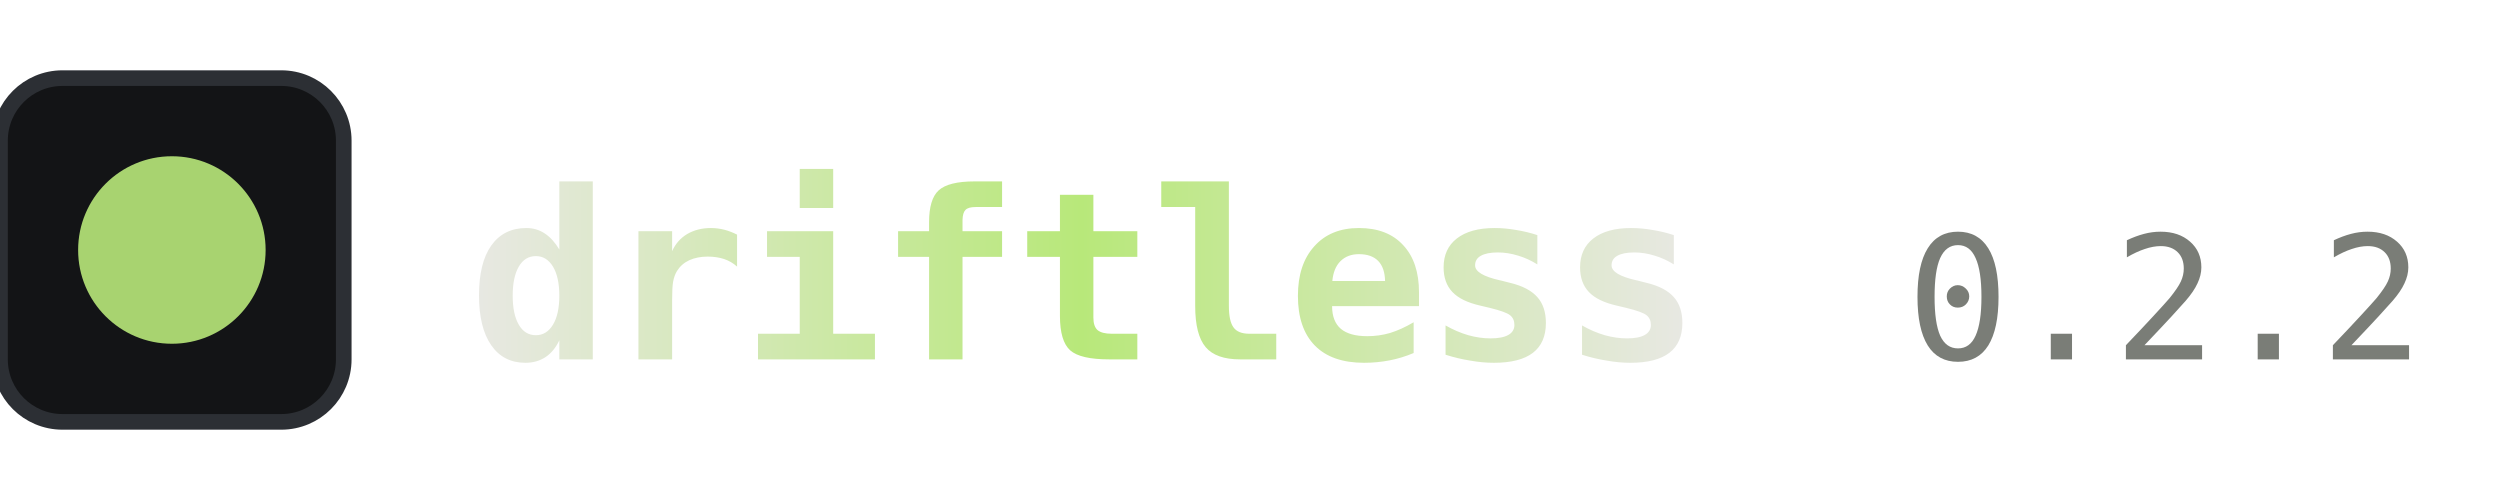
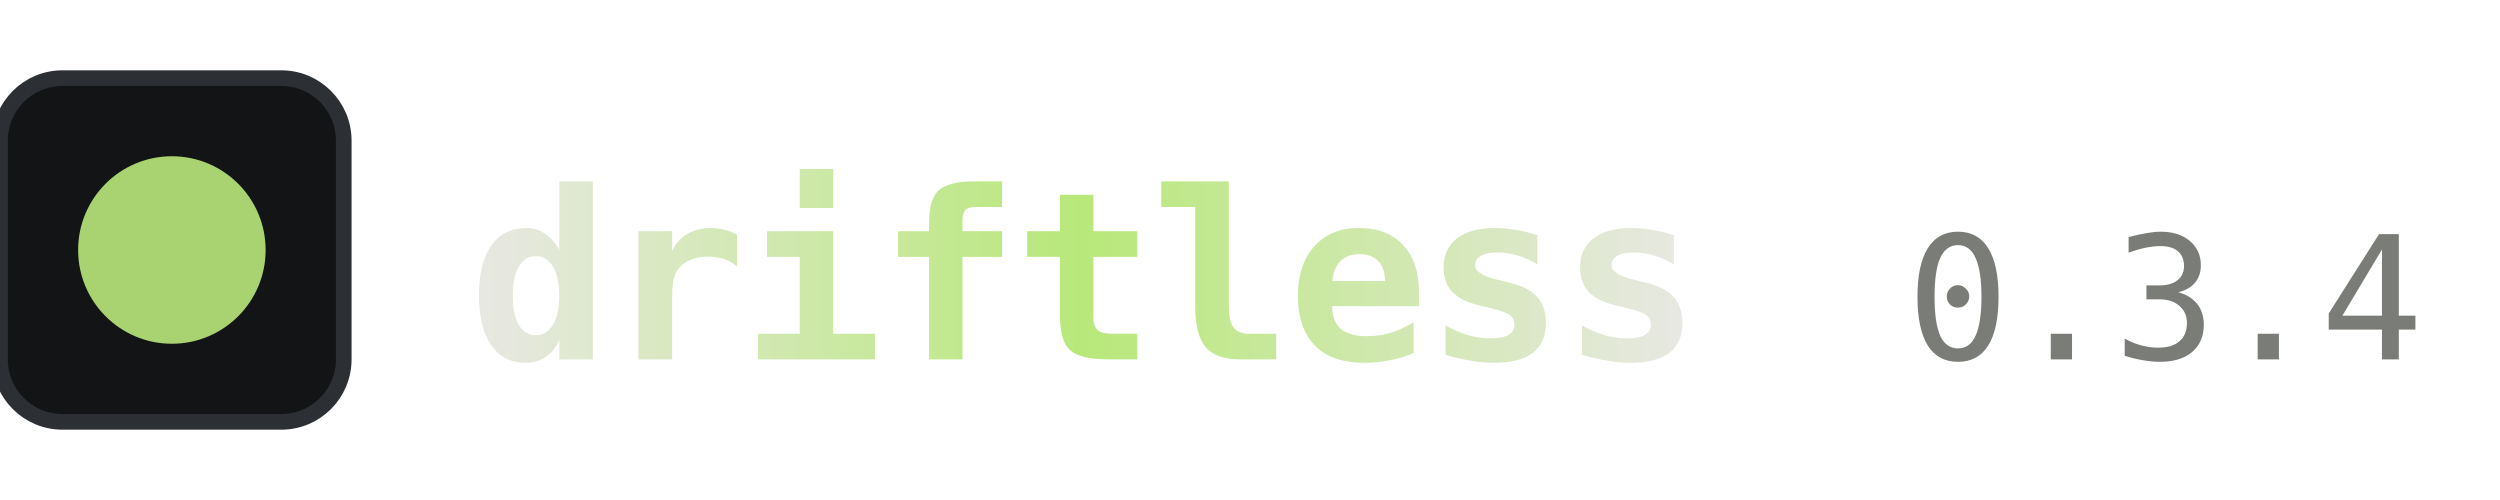
<svg xmlns="http://www.w3.org/2000/svg" width="160" height="32" viewBox="0 0 160 32">
  <defs>
    <linearGradient id="dg" x1="0" y1="0" x2="1" y2="0">
      <stop offset="0%" stop-color="#e8e8e3" />
      <stop offset="50%" stop-color="#b8e87a" />
      <stop offset="100%" stop-color="#e8e8e3" />
    </linearGradient>
  </defs>
  <rect x="0" y="5" width="22" height="22" rx="4" fill="#131416" stroke="#2c2f34" stroke-width="1" />
  <circle cx="11" cy="16" r="6" fill="#b8e87a" opacity="0.9" />
  <text x="30" y="23" font-family="Geist Mono, monospace" font-size="15" font-weight="600" fill="url(#dg)" letter-spacing="-0.02em">driftless</text>
-   <text x="122" y="23" font-family="Geist Mono, monospace" font-size="11" fill="#7a7d77">0.2.2</text>
+   <text x="122" y="23" font-family="Geist Mono, monospace" font-size="11" fill="#7a7d77">0.3.4</text>
</svg>
